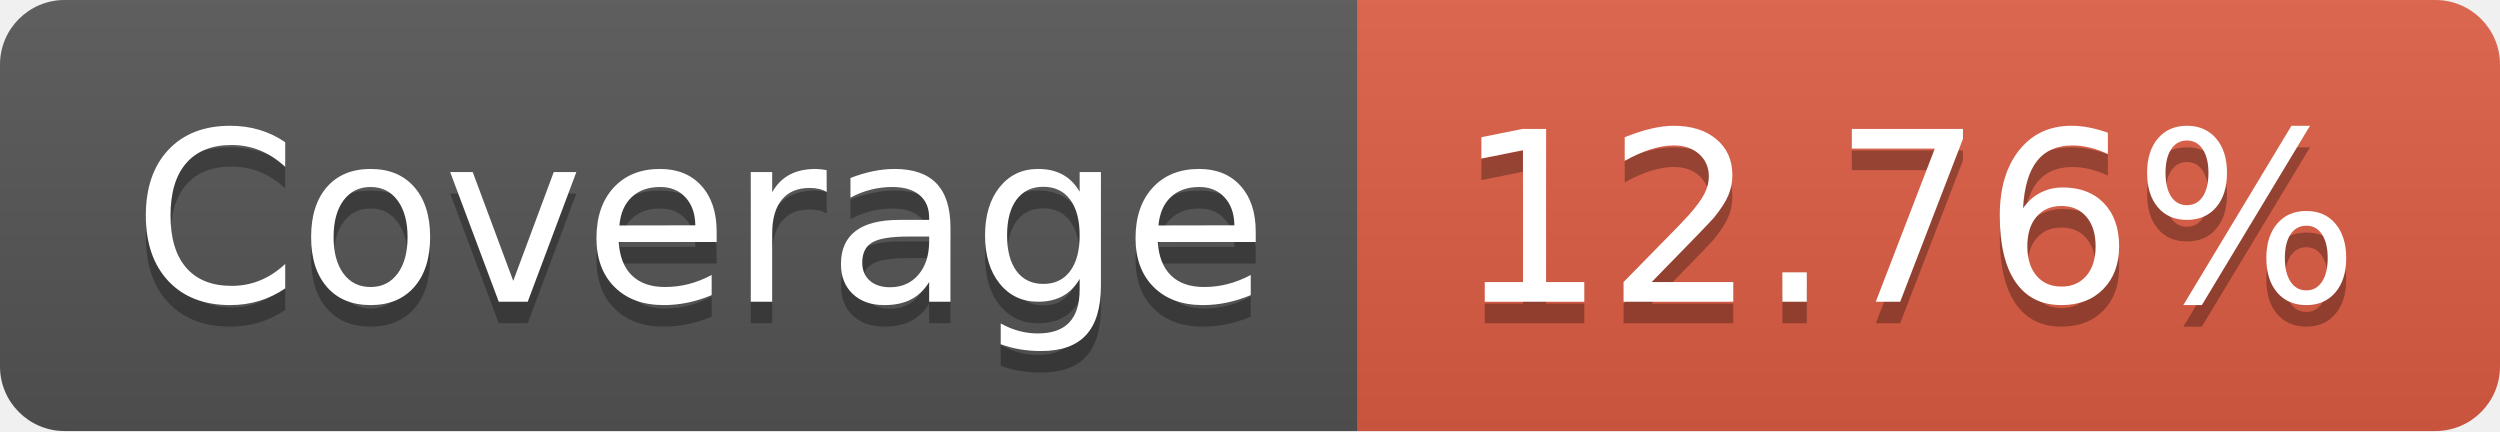
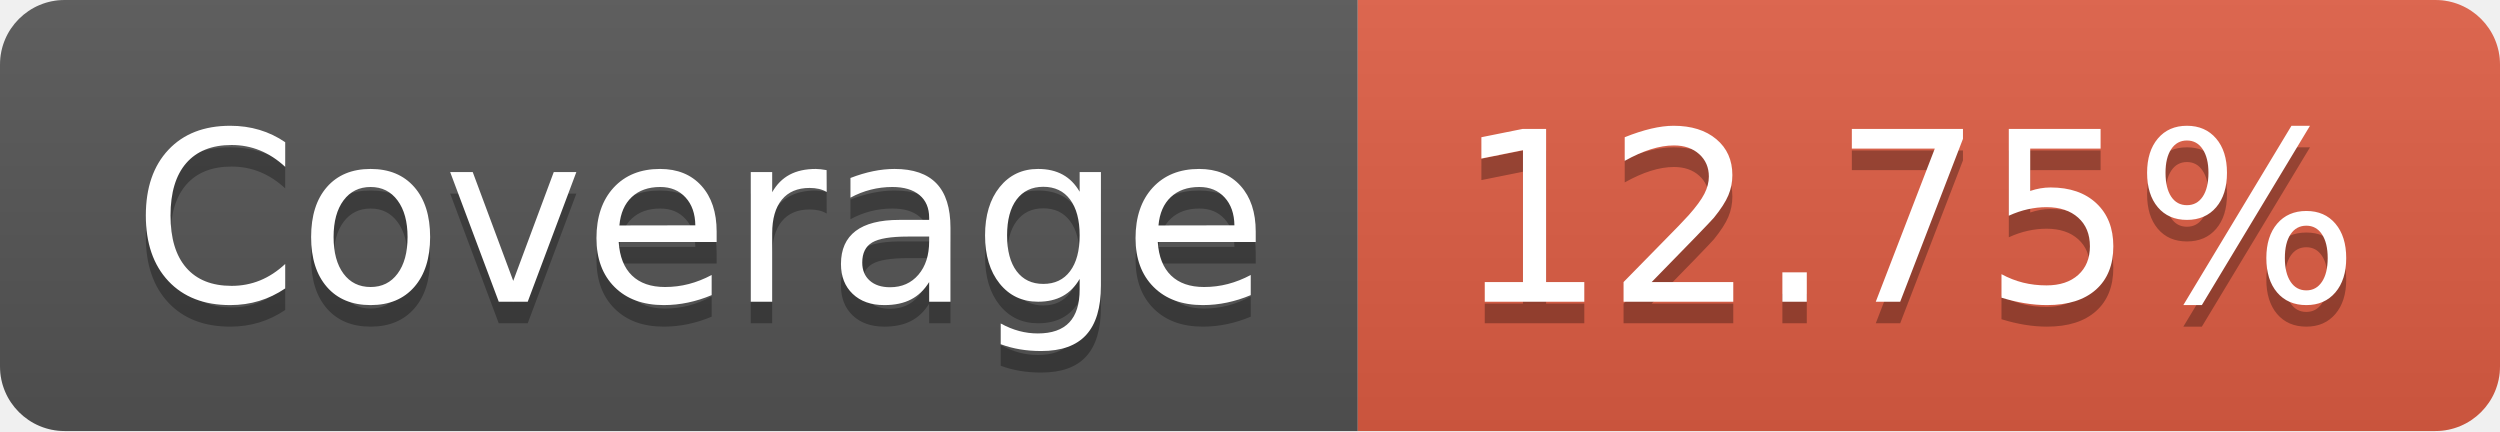
- <svg xmlns="http://www.w3.org/2000/svg" width="116" height="20" role="img" aria-label="Coverage: 12.76%">
+ <svg xmlns="http://www.w3.org/2000/svg" width="116" height="20" role="img" aria-label="Coverage: 12.75%">
  <linearGradient id="s" x2="0" y2="100%">
    <stop offset="0" stop-color="#bbb" stop-opacity=".1" />
    <stop offset="1" stop-opacity=".1" />
  </linearGradient>
  <clipPath id="r">
    <rect width="116" height="20" rx="3" fill="#fff" />
  </clipPath>
  <g clip-path="url(#r)">
    <rect width="63" height="20" fill="#555" />
    <rect x="63" width="53" height="20" fill="#e05d44" />
    <rect width="116" height="20" fill="url(#s)" />
  </g>
  <g fill="#fff" text-anchor="middle" font-family="Verdana,Geneva,DejaVu Sans,sans-serif" text-rendering="geometricPrecision" font-size="110">
    <text aria-hidden="true" x="325" y="150" fill="#010101" fill-opacity=".3" transform="scale(.1)" textLength="530">Coverage</text>
    <text x="325" y="140" transform="scale(.1)" fill="#fff" textLength="530">Coverage</text>
-     <text aria-hidden="true" x="885" y="150" fill="#010101" fill-opacity=".3" transform="scale(.1)" textLength="430">12.76%</text>
-     <text x="885" y="140" transform="scale(.1)" fill="#fff" textLength="430">12.76%</text>
+     <text aria-hidden="true" x="885" y="150" fill="#010101" fill-opacity=".3" transform="scale(.1)" textLength="430">12.75%</text>
+     <text x="885" y="140" transform="scale(.1)" fill="#fff" textLength="430">12.75%</text>
  </g>
</svg>
